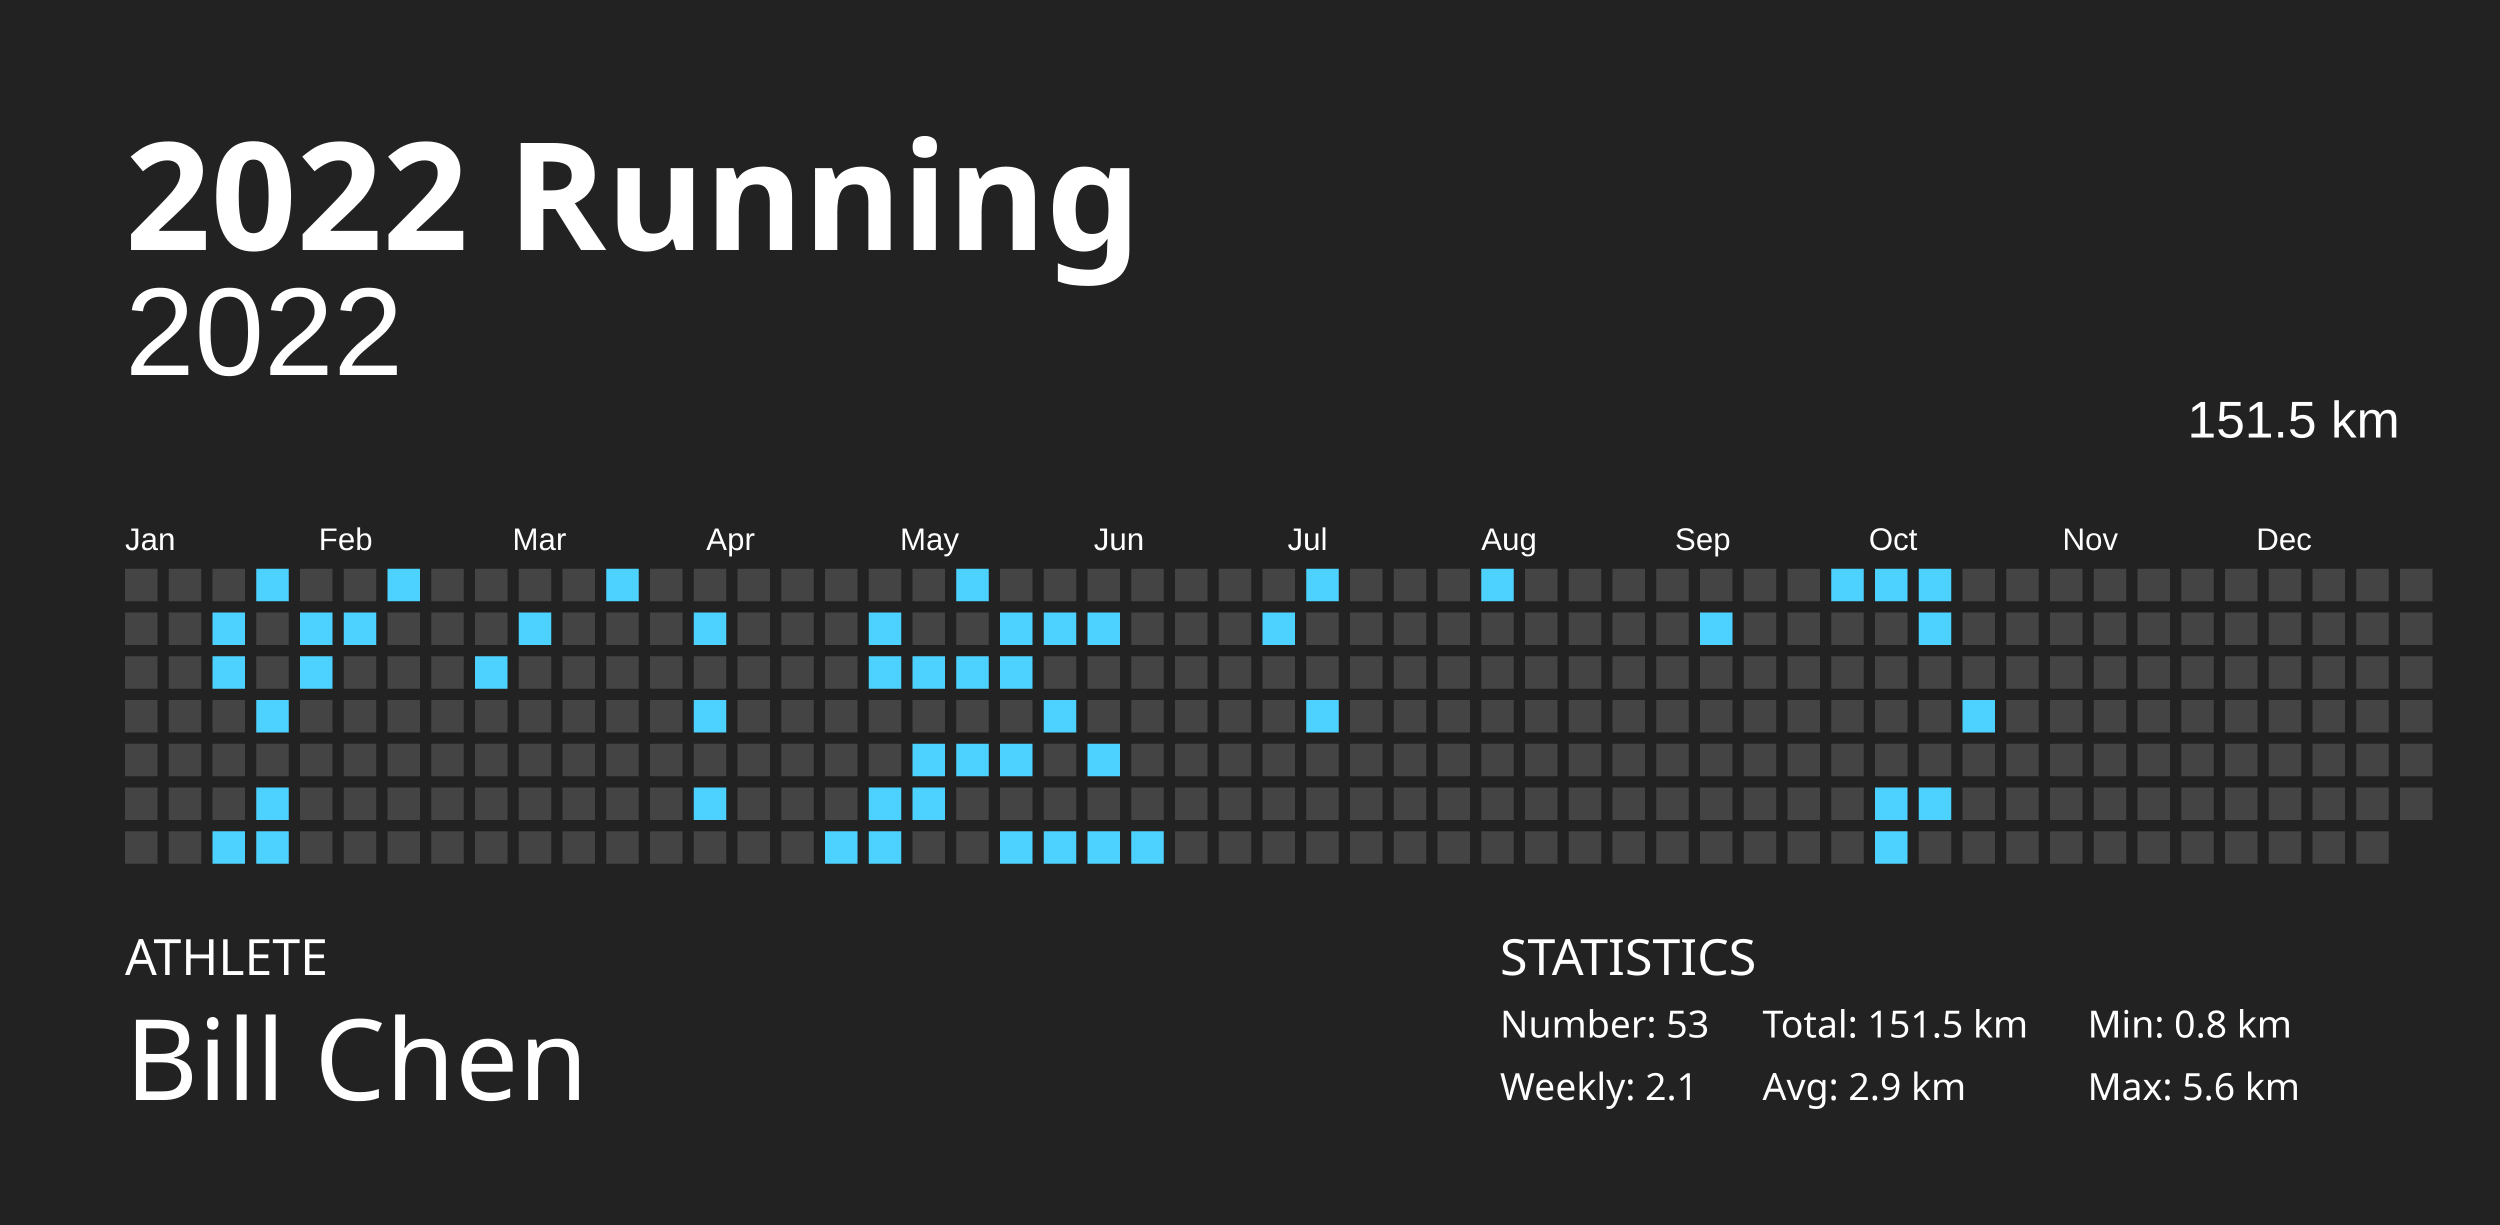
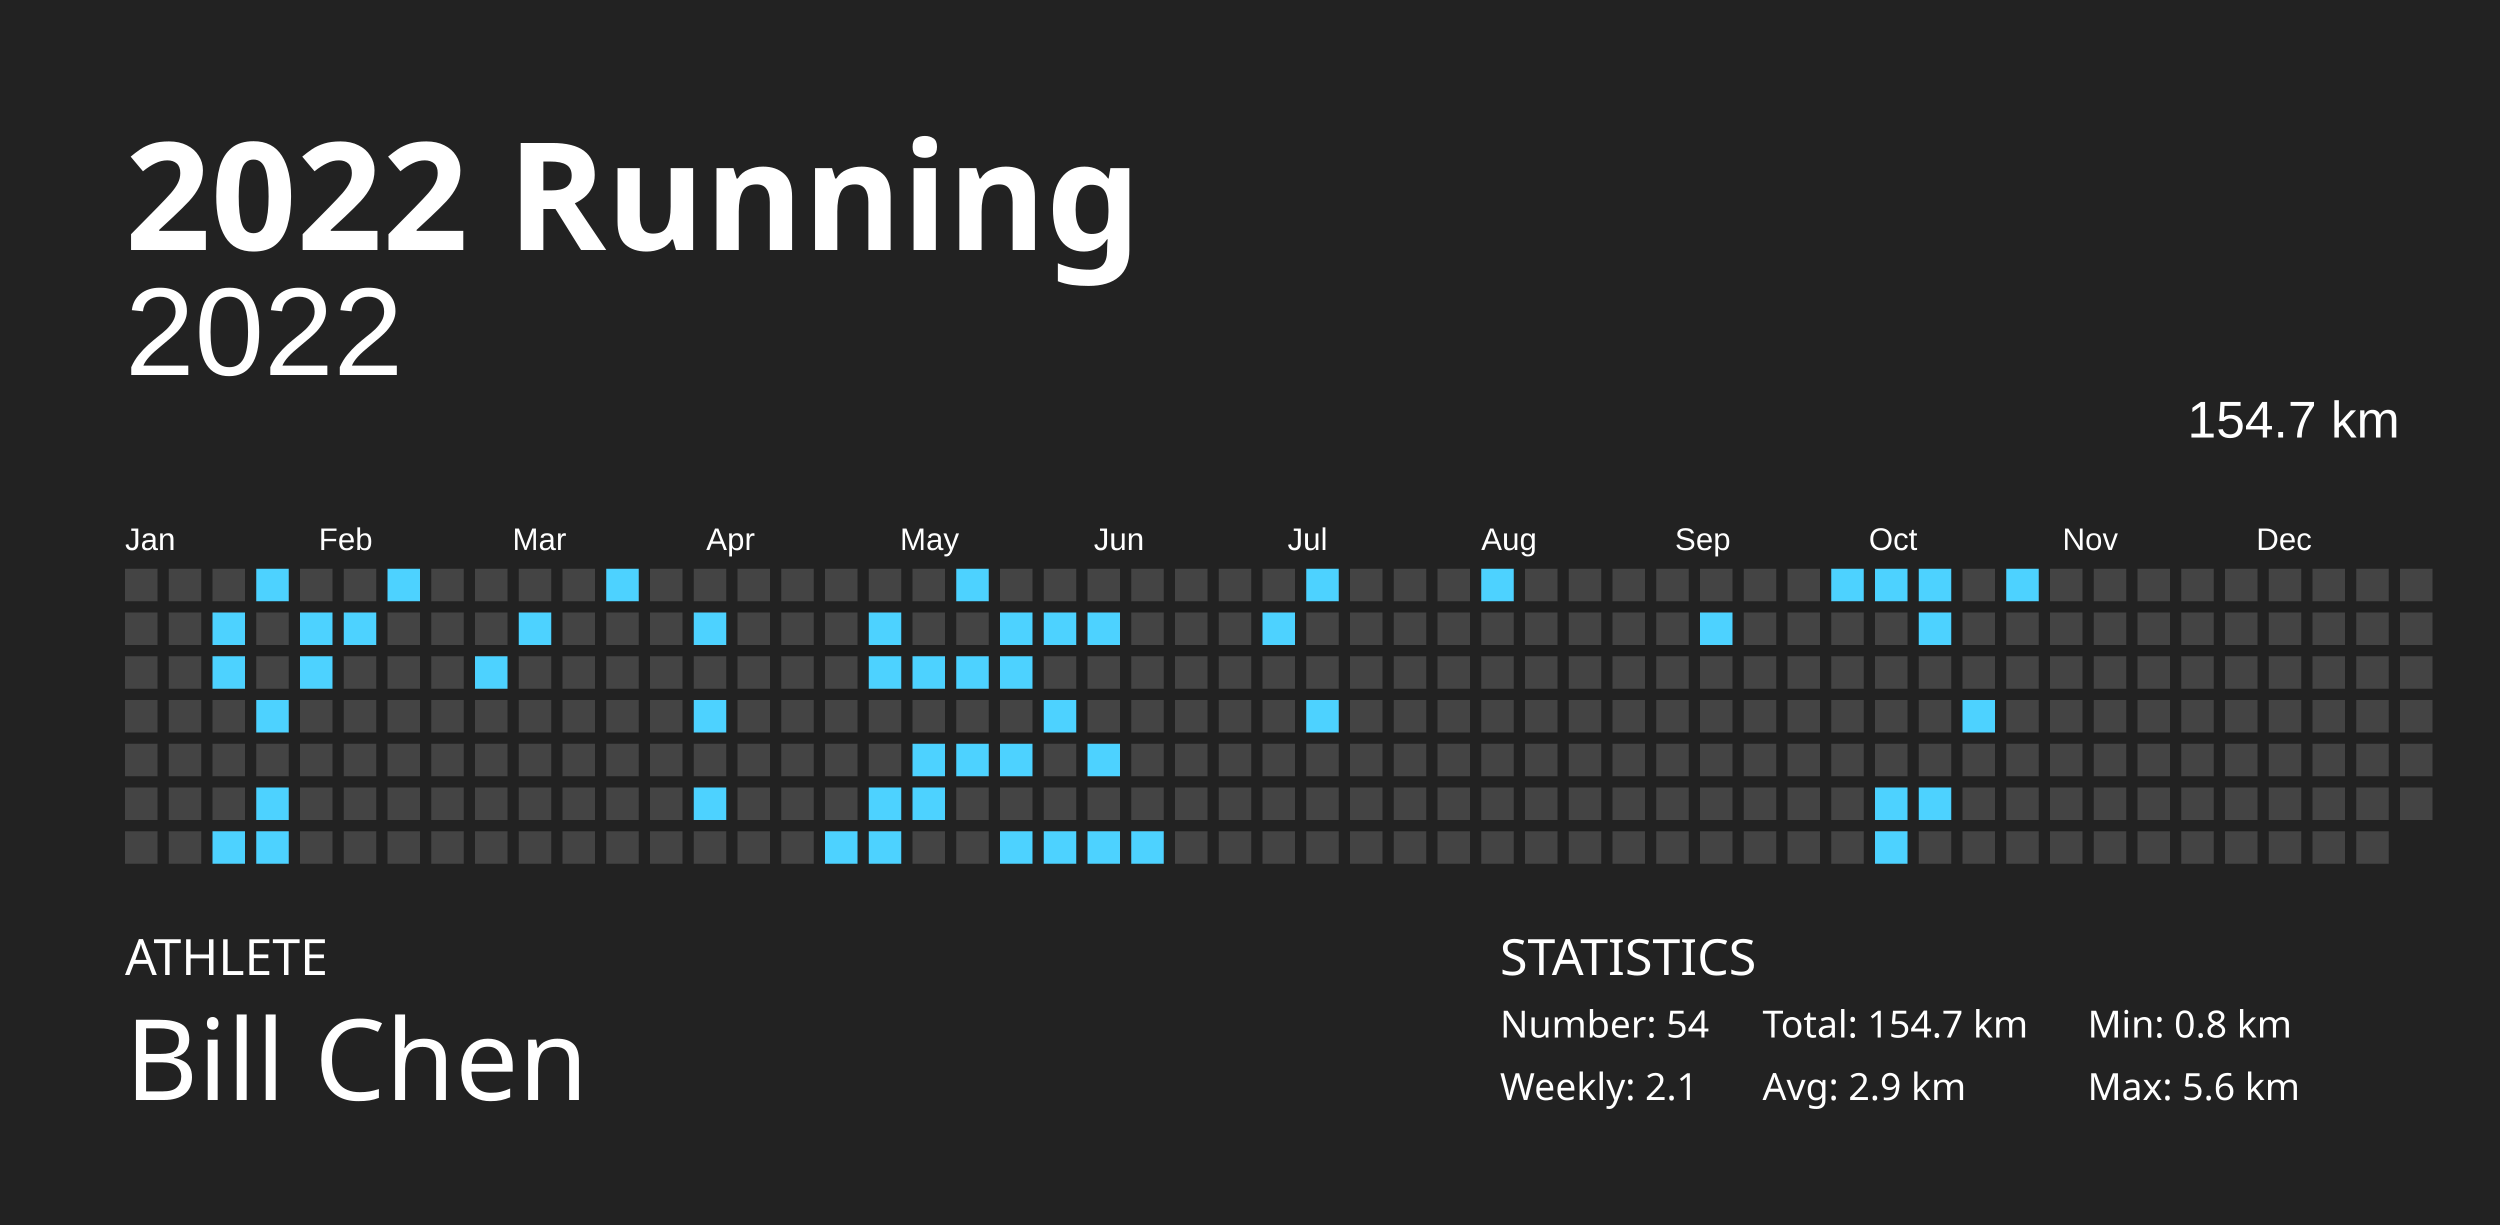
<svg xmlns="http://www.w3.org/2000/svg" baseProfile="full" height="98mm" version="1.1" viewBox="0,0,200,98" width="200mm">
  <defs />
  <rect fill="#222222" height="98" width="200" x="0" y="0" />
  <text fill="#FFFFFF" style="font-size:12px; font-family:Futura; font-weight:bold;" x="10" y="20">2022 Running</text>
  <text fill="#FFFFFF" style="font-size:4px; font-family:Futura" x="10" y="78">ATHLETE</text>
  <text fill="#FFFFFF" style="font-size:9px; font-family:Futura" x="10" y="88">Bill Chen</text>
  <text fill="#FFFFFF" style="font-size:4px; font-family:Futura" x="120" y="78">STATISTICS</text>
-   <text fill="#FFFFFF" style="font-size:3px; font-family:Futura" x="120" y="83">Number: 53</text>
+   <text fill="#FFFFFF" style="font-size:3px; font-family:Futura" x="120" y="83">Number: 54</text>
  <text fill="#FFFFFF" style="font-size:3px; font-family:Futura" x="120" y="88">Weekly: 2.1</text>
-   <text fill="#FFFFFF" style="font-size:3px; font-family:Futura" x="141" y="83">Total: 151.5 km</text>
+   <text fill="#FFFFFF" style="font-size:3px; font-family:Futura" x="141" y="83">Total: 154.7 km</text>
  <text fill="#FFFFFF" style="font-size:3px; font-family:Futura" x="141" y="88">Avg: 2.9 km</text>
  <text fill="#FFFFFF" style="font-size:3px; font-family:Futura" x="167" y="83">Min: 0.8 km</text>
  <text fill="#FFFFFF" style="font-size:3px; font-family:Futura" x="167" y="88">Max: 5.6 km</text>
  <text alignment-baseline="hanging" fill="#FFFFFF" style="font-size:10.0px; font-family:Arial;" x="10" y="30">2022</text>
-   <text alignment-baseline="hanging" fill="#FFFFFF" style="font-size:4.125px; font-family:Arial;" x="175" y="35">151.5 km</text>
+   <text alignment-baseline="hanging" fill="#FFFFFF" style="font-size:4.125px; font-family:Arial;" x="175" y="35">154.7 km</text>
  <text fill="#FFFFFF" style="font-size:2.5px; font-family:Arial" x="10.0" y="44">Jan</text>
  <text fill="#FFFFFF" style="font-size:2.5px; font-family:Arial" x="25.5" y="44">Feb</text>
  <text fill="#FFFFFF" style="font-size:2.5px; font-family:Arial" x="41.0" y="44">Mar</text>
  <text fill="#FFFFFF" style="font-size:2.5px; font-family:Arial" x="56.5" y="44">Apr</text>
  <text fill="#FFFFFF" style="font-size:2.5px; font-family:Arial" x="72.0" y="44">May</text>
  <text fill="#FFFFFF" style="font-size:2.5px; font-family:Arial" x="87.5" y="44">Jun</text>
  <text fill="#FFFFFF" style="font-size:2.5px; font-family:Arial" x="103.0" y="44">Jul</text>
  <text fill="#FFFFFF" style="font-size:2.5px; font-family:Arial" x="118.5" y="44">Aug</text>
  <text fill="#FFFFFF" style="font-size:2.5px; font-family:Arial" x="134.0" y="44">Sep</text>
  <text fill="#FFFFFF" style="font-size:2.5px; font-family:Arial" x="149.5" y="44">Oct</text>
  <text fill="#FFFFFF" style="font-size:2.5px; font-family:Arial" x="165.0" y="44">Nov</text>
  <text fill="#FFFFFF" style="font-size:2.5px; font-family:Arial" x="180.5" y="44">Dec</text>
  <rect fill="#444444" height="2.6" width="2.6" x="10.0" y="45.5" />
  <rect fill="#444444" height="2.6" width="2.6" x="10.0" y="49.0" />
  <rect fill="#444444" height="2.6" width="2.6" x="10.0" y="52.5" />
  <rect fill="#444444" height="2.6" width="2.6" x="10.0" y="56.0" />
  <rect fill="#444444" height="2.6" width="2.6" x="10.0" y="59.5" />
  <rect fill="#444444" height="2.6" width="2.6" x="10.0" y="63.0" />
  <rect fill="#444444" height="2.6" width="2.6" x="10.0" y="66.5" />
  <rect fill="#444444" height="2.6" width="2.6" x="13.5" y="45.5" />
  <rect fill="#444444" height="2.6" width="2.6" x="13.5" y="49.0" />
  <rect fill="#444444" height="2.6" width="2.6" x="13.5" y="52.5" />
  <rect fill="#444444" height="2.6" width="2.6" x="13.5" y="56.0" />
  <rect fill="#444444" height="2.6" width="2.6" x="13.5" y="59.5" />
  <rect fill="#444444" height="2.6" width="2.6" x="13.5" y="63.0" />
  <rect fill="#444444" height="2.6" width="2.6" x="13.5" y="66.5" />
  <rect fill="#444444" height="2.6" width="2.6" x="17.0" y="45.5" />
  <rect fill="#4dd2ff" height="2.6" width="2.6" x="17.0" y="49.0" />
  <rect fill="#4dd2ff" height="2.6" width="2.6" x="17.0" y="52.5" />
  <rect fill="#444444" height="2.6" width="2.6" x="17.0" y="56.0" />
  <rect fill="#444444" height="2.6" width="2.6" x="17.0" y="59.5" />
  <rect fill="#444444" height="2.6" width="2.6" x="17.0" y="63.0" />
  <rect fill="#4dd2ff" height="2.6" width="2.6" x="17.0" y="66.5" />
  <rect fill="#4dd2ff" height="2.6" width="2.6" x="20.5" y="45.5" />
  <rect fill="#444444" height="2.6" width="2.6" x="20.5" y="49.0" />
  <rect fill="#444444" height="2.6" width="2.6" x="20.5" y="52.5" />
  <rect fill="#4dd2ff" height="2.6" width="2.6" x="20.5" y="56.0" />
  <rect fill="#444444" height="2.6" width="2.6" x="20.5" y="59.5" />
  <rect fill="#4dd2ff" height="2.6" width="2.6" x="20.5" y="63.0" />
  <rect fill="#4dd2ff" height="2.6" width="2.6" x="20.5" y="66.5" />
  <rect fill="#444444" height="2.6" width="2.6" x="24.0" y="45.5" />
  <rect fill="#4dd2ff" height="2.6" width="2.6" x="24.0" y="49.0" />
  <rect fill="#4dd2ff" height="2.6" width="2.6" x="24.0" y="52.5" />
  <rect fill="#444444" height="2.6" width="2.6" x="24.0" y="56.0" />
  <rect fill="#444444" height="2.6" width="2.6" x="24.0" y="59.5" />
  <rect fill="#444444" height="2.6" width="2.6" x="24.0" y="63.0" />
  <rect fill="#444444" height="2.6" width="2.6" x="24.0" y="66.5" />
  <rect fill="#444444" height="2.6" width="2.6" x="27.5" y="45.5" />
  <rect fill="#4dd2ff" height="2.6" width="2.6" x="27.5" y="49.0" />
  <rect fill="#444444" height="2.6" width="2.6" x="27.5" y="52.5" />
  <rect fill="#444444" height="2.6" width="2.6" x="27.5" y="56.0" />
  <rect fill="#444444" height="2.6" width="2.6" x="27.5" y="59.5" />
  <rect fill="#444444" height="2.6" width="2.6" x="27.5" y="63.0" />
  <rect fill="#444444" height="2.6" width="2.6" x="27.5" y="66.5" />
  <rect fill="#4dd2ff" height="2.6" width="2.6" x="31.0" y="45.5" />
  <rect fill="#444444" height="2.6" width="2.6" x="31.0" y="49.0" />
  <rect fill="#444444" height="2.6" width="2.6" x="31.0" y="52.5" />
  <rect fill="#444444" height="2.6" width="2.6" x="31.0" y="56.0" />
  <rect fill="#444444" height="2.6" width="2.6" x="31.0" y="59.5" />
  <rect fill="#444444" height="2.6" width="2.6" x="31.0" y="63.0" />
  <rect fill="#444444" height="2.6" width="2.6" x="31.0" y="66.5" />
  <rect fill="#444444" height="2.6" width="2.6" x="34.5" y="45.5" />
  <rect fill="#444444" height="2.6" width="2.6" x="34.5" y="49.0" />
  <rect fill="#444444" height="2.6" width="2.6" x="34.5" y="52.5" />
  <rect fill="#444444" height="2.6" width="2.6" x="34.5" y="56.0" />
  <rect fill="#444444" height="2.6" width="2.6" x="34.5" y="59.5" />
  <rect fill="#444444" height="2.6" width="2.6" x="34.5" y="63.0" />
  <rect fill="#444444" height="2.6" width="2.6" x="34.5" y="66.5" />
  <rect fill="#444444" height="2.6" width="2.6" x="38.0" y="45.5" />
  <rect fill="#444444" height="2.6" width="2.6" x="38.0" y="49.0" />
  <rect fill="#4dd2ff" height="2.6" width="2.6" x="38.0" y="52.5" />
  <rect fill="#444444" height="2.6" width="2.6" x="38.0" y="56.0" />
  <rect fill="#444444" height="2.6" width="2.6" x="38.0" y="59.5" />
  <rect fill="#444444" height="2.6" width="2.6" x="38.0" y="63.0" />
  <rect fill="#444444" height="2.6" width="2.6" x="38.0" y="66.5" />
  <rect fill="#444444" height="2.6" width="2.6" x="41.5" y="45.5" />
  <rect fill="#4dd2ff" height="2.6" width="2.6" x="41.5" y="49.0" />
  <rect fill="#444444" height="2.6" width="2.6" x="41.5" y="52.5" />
  <rect fill="#444444" height="2.6" width="2.6" x="41.5" y="56.0" />
  <rect fill="#444444" height="2.6" width="2.6" x="41.5" y="59.5" />
  <rect fill="#444444" height="2.6" width="2.6" x="41.5" y="63.0" />
  <rect fill="#444444" height="2.6" width="2.6" x="41.5" y="66.5" />
  <rect fill="#444444" height="2.6" width="2.6" x="45.0" y="45.5" />
  <rect fill="#444444" height="2.6" width="2.6" x="45.0" y="49.0" />
  <rect fill="#444444" height="2.6" width="2.6" x="45.0" y="52.5" />
  <rect fill="#444444" height="2.6" width="2.6" x="45.0" y="56.0" />
  <rect fill="#444444" height="2.6" width="2.6" x="45.0" y="59.5" />
  <rect fill="#444444" height="2.6" width="2.6" x="45.0" y="63.0" />
  <rect fill="#444444" height="2.6" width="2.6" x="45.0" y="66.5" />
  <rect fill="#4dd2ff" height="2.6" width="2.6" x="48.5" y="45.5" />
  <rect fill="#444444" height="2.6" width="2.6" x="48.5" y="49.0" />
  <rect fill="#444444" height="2.6" width="2.6" x="48.5" y="52.5" />
  <rect fill="#444444" height="2.6" width="2.6" x="48.5" y="56.0" />
  <rect fill="#444444" height="2.6" width="2.6" x="48.5" y="59.5" />
  <rect fill="#444444" height="2.6" width="2.6" x="48.5" y="63.0" />
  <rect fill="#444444" height="2.6" width="2.6" x="48.5" y="66.5" />
  <rect fill="#444444" height="2.6" width="2.6" x="52.0" y="45.5" />
  <rect fill="#444444" height="2.6" width="2.6" x="52.0" y="49.0" />
  <rect fill="#444444" height="2.6" width="2.6" x="52.0" y="52.5" />
  <rect fill="#444444" height="2.6" width="2.6" x="52.0" y="56.0" />
  <rect fill="#444444" height="2.6" width="2.6" x="52.0" y="59.5" />
  <rect fill="#444444" height="2.6" width="2.6" x="52.0" y="63.0" />
  <rect fill="#444444" height="2.6" width="2.6" x="52.0" y="66.5" />
  <rect fill="#444444" height="2.6" width="2.6" x="55.5" y="45.5" />
  <rect fill="#4dd2ff" height="2.6" width="2.6" x="55.5" y="49.0" />
  <rect fill="#444444" height="2.6" width="2.6" x="55.5" y="52.5" />
  <rect fill="#4dd2ff" height="2.6" width="2.6" x="55.5" y="56.0" />
  <rect fill="#444444" height="2.6" width="2.6" x="55.5" y="59.5" />
  <rect fill="#4dd2ff" height="2.6" width="2.6" x="55.5" y="63.0" />
  <rect fill="#444444" height="2.6" width="2.6" x="55.5" y="66.5" />
  <rect fill="#444444" height="2.6" width="2.6" x="59.0" y="45.5" />
  <rect fill="#444444" height="2.6" width="2.6" x="59.0" y="49.0" />
  <rect fill="#444444" height="2.6" width="2.6" x="59.0" y="52.5" />
  <rect fill="#444444" height="2.6" width="2.6" x="59.0" y="56.0" />
  <rect fill="#444444" height="2.6" width="2.6" x="59.0" y="59.5" />
  <rect fill="#444444" height="2.6" width="2.6" x="59.0" y="63.0" />
  <rect fill="#444444" height="2.6" width="2.6" x="59.0" y="66.5" />
  <rect fill="#444444" height="2.6" width="2.6" x="62.5" y="45.5" />
  <rect fill="#444444" height="2.6" width="2.6" x="62.5" y="49.0" />
  <rect fill="#444444" height="2.6" width="2.6" x="62.5" y="52.5" />
  <rect fill="#444444" height="2.6" width="2.6" x="62.5" y="56.0" />
  <rect fill="#444444" height="2.6" width="2.6" x="62.5" y="59.5" />
  <rect fill="#444444" height="2.6" width="2.6" x="62.5" y="63.0" />
  <rect fill="#444444" height="2.6" width="2.6" x="62.5" y="66.5" />
  <rect fill="#444444" height="2.6" width="2.6" x="66.0" y="45.5" />
  <rect fill="#444444" height="2.6" width="2.6" x="66.0" y="49.0" />
  <rect fill="#444444" height="2.6" width="2.6" x="66.0" y="52.5" />
  <rect fill="#444444" height="2.6" width="2.6" x="66.0" y="56.0" />
  <rect fill="#444444" height="2.6" width="2.6" x="66.0" y="59.5" />
  <rect fill="#444444" height="2.6" width="2.6" x="66.0" y="63.0" />
  <rect fill="#4dd2ff" height="2.6" width="2.6" x="66.0" y="66.5" />
  <rect fill="#444444" height="2.6" width="2.6" x="69.5" y="45.5" />
  <rect fill="#4dd2ff" height="2.6" width="2.6" x="69.5" y="49.0" />
  <rect fill="#4dd2ff" height="2.6" width="2.6" x="69.5" y="52.5" />
  <rect fill="#444444" height="2.6" width="2.6" x="69.5" y="56.0" />
  <rect fill="#444444" height="2.6" width="2.6" x="69.5" y="59.5" />
  <rect fill="#4dd2ff" height="2.6" width="2.6" x="69.5" y="63.0" />
  <rect fill="#4dd2ff" height="2.6" width="2.6" x="69.5" y="66.5" />
  <rect fill="#444444" height="2.6" width="2.6" x="73.0" y="45.5" />
  <rect fill="#444444" height="2.6" width="2.6" x="73.0" y="49.0" />
  <rect fill="#4dd2ff" height="2.6" width="2.6" x="73.0" y="52.5" />
  <rect fill="#444444" height="2.6" width="2.6" x="73.0" y="56.0" />
  <rect fill="#4dd2ff" height="2.6" width="2.6" x="73.0" y="59.5" />
  <rect fill="#4dd2ff" height="2.6" width="2.6" x="73.0" y="63.0" />
  <rect fill="#444444" height="2.6" width="2.6" x="73.0" y="66.5" />
  <rect fill="#4dd2ff" height="2.6" width="2.6" x="76.5" y="45.5" />
  <rect fill="#444444" height="2.6" width="2.6" x="76.5" y="49.0" />
  <rect fill="#4dd2ff" height="2.6" width="2.6" x="76.5" y="52.5" />
  <rect fill="#444444" height="2.6" width="2.6" x="76.5" y="56.0" />
  <rect fill="#4dd2ff" height="2.6" width="2.6" x="76.5" y="59.5" />
  <rect fill="#444444" height="2.6" width="2.6" x="76.5" y="63.0" />
  <rect fill="#444444" height="2.6" width="2.6" x="76.5" y="66.5" />
  <rect fill="#444444" height="2.6" width="2.6" x="80.0" y="45.5" />
  <rect fill="#4dd2ff" height="2.6" width="2.6" x="80.0" y="49.0" />
  <rect fill="#4dd2ff" height="2.6" width="2.6" x="80.0" y="52.5" />
  <rect fill="#444444" height="2.6" width="2.6" x="80.0" y="56.0" />
  <rect fill="#4dd2ff" height="2.6" width="2.6" x="80.0" y="59.5" />
  <rect fill="#444444" height="2.6" width="2.6" x="80.0" y="63.0" />
  <rect fill="#4dd2ff" height="2.6" width="2.6" x="80.0" y="66.5" />
  <rect fill="#444444" height="2.6" width="2.6" x="83.5" y="45.5" />
  <rect fill="#4dd2ff" height="2.6" width="2.6" x="83.5" y="49.0" />
  <rect fill="#444444" height="2.6" width="2.6" x="83.5" y="52.5" />
  <rect fill="#4dd2ff" height="2.6" width="2.6" x="83.5" y="56.0" />
  <rect fill="#444444" height="2.6" width="2.6" x="83.5" y="59.5" />
  <rect fill="#444444" height="2.6" width="2.6" x="83.5" y="63.0" />
  <rect fill="#4dd2ff" height="2.6" width="2.6" x="83.5" y="66.5" />
  <rect fill="#444444" height="2.6" width="2.6" x="87.0" y="45.5" />
  <rect fill="#4dd2ff" height="2.6" width="2.6" x="87.0" y="49.0" />
  <rect fill="#444444" height="2.6" width="2.6" x="87.0" y="52.5" />
  <rect fill="#444444" height="2.6" width="2.6" x="87.0" y="56.0" />
  <rect fill="#4dd2ff" height="2.6" width="2.6" x="87.0" y="59.5" />
  <rect fill="#444444" height="2.6" width="2.6" x="87.0" y="63.0" />
  <rect fill="#4dd2ff" height="2.6" width="2.6" x="87.0" y="66.5" />
  <rect fill="#444444" height="2.6" width="2.6" x="90.5" y="45.5" />
  <rect fill="#444444" height="2.6" width="2.6" x="90.5" y="49.0" />
  <rect fill="#444444" height="2.6" width="2.6" x="90.5" y="52.5" />
  <rect fill="#444444" height="2.6" width="2.6" x="90.5" y="56.0" />
  <rect fill="#444444" height="2.6" width="2.6" x="90.5" y="59.5" />
  <rect fill="#444444" height="2.6" width="2.6" x="90.5" y="63.0" />
  <rect fill="#4dd2ff" height="2.6" width="2.6" x="90.5" y="66.5" />
  <rect fill="#444444" height="2.6" width="2.6" x="94.0" y="45.5" />
  <rect fill="#444444" height="2.6" width="2.6" x="94.0" y="49.0" />
  <rect fill="#444444" height="2.6" width="2.6" x="94.0" y="52.5" />
  <rect fill="#444444" height="2.6" width="2.6" x="94.0" y="56.0" />
  <rect fill="#444444" height="2.6" width="2.6" x="94.0" y="59.5" />
  <rect fill="#444444" height="2.6" width="2.6" x="94.0" y="63.0" />
  <rect fill="#444444" height="2.6" width="2.6" x="94.0" y="66.5" />
  <rect fill="#444444" height="2.6" width="2.6" x="97.5" y="45.5" />
  <rect fill="#444444" height="2.6" width="2.6" x="97.5" y="49.0" />
  <rect fill="#444444" height="2.6" width="2.6" x="97.5" y="52.5" />
  <rect fill="#444444" height="2.6" width="2.6" x="97.5" y="56.0" />
  <rect fill="#444444" height="2.6" width="2.6" x="97.5" y="59.5" />
  <rect fill="#444444" height="2.6" width="2.6" x="97.5" y="63.0" />
  <rect fill="#444444" height="2.6" width="2.6" x="97.5" y="66.5" />
  <rect fill="#444444" height="2.6" width="2.6" x="101.0" y="45.5" />
  <rect fill="#4dd2ff" height="2.6" width="2.6" x="101.0" y="49.0" />
  <rect fill="#444444" height="2.6" width="2.6" x="101.0" y="52.5" />
  <rect fill="#444444" height="2.6" width="2.6" x="101.0" y="56.0" />
  <rect fill="#444444" height="2.6" width="2.6" x="101.0" y="59.5" />
  <rect fill="#444444" height="2.6" width="2.6" x="101.0" y="63.0" />
  <rect fill="#444444" height="2.6" width="2.6" x="101.0" y="66.5" />
  <rect fill="#4dd2ff" height="2.6" width="2.6" x="104.5" y="45.5" />
  <rect fill="#444444" height="2.6" width="2.6" x="104.5" y="49.0" />
  <rect fill="#444444" height="2.6" width="2.6" x="104.5" y="52.5" />
  <rect fill="#4dd2ff" height="2.6" width="2.6" x="104.5" y="56.0" />
  <rect fill="#444444" height="2.6" width="2.6" x="104.5" y="59.5" />
  <rect fill="#444444" height="2.6" width="2.6" x="104.5" y="63.0" />
  <rect fill="#444444" height="2.6" width="2.6" x="104.5" y="66.5" />
  <rect fill="#444444" height="2.6" width="2.6" x="108.0" y="45.5" />
  <rect fill="#444444" height="2.6" width="2.6" x="108.0" y="49.0" />
  <rect fill="#444444" height="2.6" width="2.6" x="108.0" y="52.5" />
  <rect fill="#444444" height="2.6" width="2.6" x="108.0" y="56.0" />
  <rect fill="#444444" height="2.6" width="2.6" x="108.0" y="59.5" />
  <rect fill="#444444" height="2.6" width="2.6" x="108.0" y="63.0" />
  <rect fill="#444444" height="2.6" width="2.6" x="108.0" y="66.5" />
  <rect fill="#444444" height="2.6" width="2.6" x="111.5" y="45.5" />
  <rect fill="#444444" height="2.6" width="2.6" x="111.5" y="49.0" />
  <rect fill="#444444" height="2.6" width="2.6" x="111.5" y="52.5" />
  <rect fill="#444444" height="2.6" width="2.6" x="111.5" y="56.0" />
  <rect fill="#444444" height="2.6" width="2.6" x="111.5" y="59.5" />
  <rect fill="#444444" height="2.6" width="2.6" x="111.5" y="63.0" />
  <rect fill="#444444" height="2.6" width="2.6" x="111.5" y="66.5" />
  <rect fill="#444444" height="2.6" width="2.6" x="115.0" y="45.5" />
  <rect fill="#444444" height="2.6" width="2.6" x="115.0" y="49.0" />
  <rect fill="#444444" height="2.6" width="2.6" x="115.0" y="52.5" />
  <rect fill="#444444" height="2.6" width="2.6" x="115.0" y="56.0" />
  <rect fill="#444444" height="2.6" width="2.6" x="115.0" y="59.5" />
  <rect fill="#444444" height="2.6" width="2.6" x="115.0" y="63.0" />
  <rect fill="#444444" height="2.6" width="2.6" x="115.0" y="66.5" />
  <rect fill="#4dd2ff" height="2.6" width="2.6" x="118.5" y="45.5" />
  <rect fill="#444444" height="2.6" width="2.6" x="118.5" y="49.0" />
  <rect fill="#444444" height="2.6" width="2.6" x="118.5" y="52.5" />
  <rect fill="#444444" height="2.6" width="2.6" x="118.5" y="56.0" />
  <rect fill="#444444" height="2.6" width="2.6" x="118.5" y="59.5" />
  <rect fill="#444444" height="2.6" width="2.6" x="118.5" y="63.0" />
  <rect fill="#444444" height="2.6" width="2.6" x="118.5" y="66.5" />
  <rect fill="#444444" height="2.6" width="2.6" x="122.0" y="45.5" />
  <rect fill="#444444" height="2.6" width="2.6" x="122.0" y="49.0" />
  <rect fill="#444444" height="2.6" width="2.6" x="122.0" y="52.5" />
  <rect fill="#444444" height="2.6" width="2.6" x="122.0" y="56.0" />
  <rect fill="#444444" height="2.6" width="2.6" x="122.0" y="59.5" />
  <rect fill="#444444" height="2.6" width="2.6" x="122.0" y="63.0" />
  <rect fill="#444444" height="2.6" width="2.6" x="122.0" y="66.5" />
  <rect fill="#444444" height="2.6" width="2.6" x="125.5" y="45.5" />
  <rect fill="#444444" height="2.6" width="2.6" x="125.5" y="49.0" />
  <rect fill="#444444" height="2.6" width="2.6" x="125.5" y="52.5" />
  <rect fill="#444444" height="2.6" width="2.6" x="125.5" y="56.0" />
  <rect fill="#444444" height="2.6" width="2.6" x="125.5" y="59.5" />
  <rect fill="#444444" height="2.6" width="2.6" x="125.5" y="63.0" />
  <rect fill="#444444" height="2.6" width="2.6" x="125.5" y="66.5" />
  <rect fill="#444444" height="2.6" width="2.6" x="129.0" y="45.5" />
  <rect fill="#444444" height="2.6" width="2.6" x="129.0" y="49.0" />
  <rect fill="#444444" height="2.6" width="2.6" x="129.0" y="52.5" />
  <rect fill="#444444" height="2.6" width="2.6" x="129.0" y="56.0" />
  <rect fill="#444444" height="2.6" width="2.6" x="129.0" y="59.5" />
  <rect fill="#444444" height="2.6" width="2.6" x="129.0" y="63.0" />
  <rect fill="#444444" height="2.6" width="2.6" x="129.0" y="66.5" />
  <rect fill="#444444" height="2.6" width="2.6" x="132.5" y="45.5" />
  <rect fill="#444444" height="2.6" width="2.6" x="132.5" y="49.0" />
  <rect fill="#444444" height="2.6" width="2.6" x="132.5" y="52.5" />
  <rect fill="#444444" height="2.6" width="2.6" x="132.5" y="56.0" />
  <rect fill="#444444" height="2.6" width="2.6" x="132.5" y="59.5" />
  <rect fill="#444444" height="2.6" width="2.6" x="132.5" y="63.0" />
  <rect fill="#444444" height="2.6" width="2.6" x="132.5" y="66.5" />
  <rect fill="#444444" height="2.6" width="2.6" x="136.0" y="45.5" />
  <rect fill="#4dd2ff" height="2.6" width="2.6" x="136.0" y="49.0" />
  <rect fill="#444444" height="2.6" width="2.6" x="136.0" y="52.5" />
  <rect fill="#444444" height="2.6" width="2.6" x="136.0" y="56.0" />
  <rect fill="#444444" height="2.6" width="2.6" x="136.0" y="59.5" />
  <rect fill="#444444" height="2.6" width="2.6" x="136.0" y="63.0" />
  <rect fill="#444444" height="2.6" width="2.6" x="136.0" y="66.5" />
  <rect fill="#444444" height="2.6" width="2.6" x="139.5" y="45.5" />
  <rect fill="#444444" height="2.6" width="2.6" x="139.5" y="49.0" />
  <rect fill="#444444" height="2.6" width="2.6" x="139.5" y="52.5" />
  <rect fill="#444444" height="2.6" width="2.6" x="139.5" y="56.0" />
  <rect fill="#444444" height="2.6" width="2.6" x="139.5" y="59.5" />
  <rect fill="#444444" height="2.6" width="2.6" x="139.5" y="63.0" />
  <rect fill="#444444" height="2.6" width="2.6" x="139.5" y="66.5" />
  <rect fill="#444444" height="2.6" width="2.6" x="143.0" y="45.5" />
  <rect fill="#444444" height="2.6" width="2.6" x="143.0" y="49.0" />
  <rect fill="#444444" height="2.6" width="2.6" x="143.0" y="52.5" />
  <rect fill="#444444" height="2.6" width="2.6" x="143.0" y="56.0" />
  <rect fill="#444444" height="2.6" width="2.6" x="143.0" y="59.5" />
  <rect fill="#444444" height="2.6" width="2.6" x="143.0" y="63.0" />
  <rect fill="#444444" height="2.6" width="2.6" x="143.0" y="66.5" />
  <rect fill="#4dd2ff" height="2.6" width="2.6" x="146.5" y="45.5" />
  <rect fill="#444444" height="2.6" width="2.6" x="146.5" y="49.0" />
  <rect fill="#444444" height="2.6" width="2.6" x="146.5" y="52.5" />
  <rect fill="#444444" height="2.6" width="2.6" x="146.5" y="56.0" />
  <rect fill="#444444" height="2.6" width="2.6" x="146.5" y="59.5" />
  <rect fill="#444444" height="2.6" width="2.6" x="146.5" y="63.0" />
  <rect fill="#444444" height="2.6" width="2.6" x="146.5" y="66.5" />
  <rect fill="#4dd2ff" height="2.6" width="2.6" x="150.0" y="45.5" />
  <rect fill="#444444" height="2.6" width="2.6" x="150.0" y="49.0" />
  <rect fill="#444444" height="2.6" width="2.6" x="150.0" y="52.5" />
  <rect fill="#444444" height="2.6" width="2.6" x="150.0" y="56.0" />
  <rect fill="#444444" height="2.6" width="2.6" x="150.0" y="59.5" />
  <rect fill="#4dd2ff" height="2.6" width="2.6" x="150.0" y="63.0" />
  <rect fill="#4dd2ff" height="2.6" width="2.6" x="150.0" y="66.5" />
  <rect fill="#4dd2ff" height="2.6" width="2.6" x="153.5" y="45.5" />
  <rect fill="#4dd2ff" height="2.6" width="2.6" x="153.5" y="49.0" />
  <rect fill="#444444" height="2.6" width="2.6" x="153.5" y="52.5" />
  <rect fill="#444444" height="2.6" width="2.6" x="153.5" y="56.0" />
  <rect fill="#444444" height="2.6" width="2.6" x="153.5" y="59.5" />
  <rect fill="#4dd2ff" height="2.6" width="2.6" x="153.5" y="63.0" />
  <rect fill="#444444" height="2.6" width="2.6" x="153.5" y="66.5" />
  <rect fill="#444444" height="2.6" width="2.6" x="157.0" y="45.5" />
  <rect fill="#444444" height="2.6" width="2.6" x="157.0" y="49.0" />
  <rect fill="#444444" height="2.6" width="2.6" x="157.0" y="52.5" />
  <rect fill="#4dd2ff" height="2.6" width="2.6" x="157.0" y="56.0" />
  <rect fill="#444444" height="2.6" width="2.6" x="157.0" y="59.5" />
  <rect fill="#444444" height="2.6" width="2.6" x="157.0" y="63.0" />
  <rect fill="#444444" height="2.6" width="2.6" x="157.0" y="66.5" />
-   <rect fill="#444444" height="2.6" width="2.6" x="160.5" y="45.5" />
+   <rect fill="#4dd2ff" height="2.6" width="2.6" x="160.5" y="45.5" />
  <rect fill="#444444" height="2.6" width="2.6" x="160.5" y="49.0" />
  <rect fill="#444444" height="2.6" width="2.6" x="160.5" y="52.5" />
  <rect fill="#444444" height="2.6" width="2.6" x="160.5" y="56.0" />
  <rect fill="#444444" height="2.6" width="2.6" x="160.5" y="59.5" />
  <rect fill="#444444" height="2.6" width="2.6" x="160.5" y="63.0" />
  <rect fill="#444444" height="2.6" width="2.6" x="160.5" y="66.5" />
  <rect fill="#444444" height="2.6" width="2.6" x="164.0" y="45.5" />
  <rect fill="#444444" height="2.6" width="2.6" x="164.0" y="49.0" />
  <rect fill="#444444" height="2.6" width="2.6" x="164.0" y="52.5" />
  <rect fill="#444444" height="2.6" width="2.6" x="164.0" y="56.0" />
  <rect fill="#444444" height="2.6" width="2.6" x="164.0" y="59.5" />
  <rect fill="#444444" height="2.6" width="2.6" x="164.0" y="63.0" />
  <rect fill="#444444" height="2.6" width="2.6" x="164.0" y="66.5" />
  <rect fill="#444444" height="2.6" width="2.6" x="167.5" y="45.5" />
  <rect fill="#444444" height="2.6" width="2.6" x="167.5" y="49.0" />
  <rect fill="#444444" height="2.6" width="2.6" x="167.5" y="52.5" />
  <rect fill="#444444" height="2.6" width="2.6" x="167.5" y="56.0" />
  <rect fill="#444444" height="2.6" width="2.6" x="167.5" y="59.5" />
  <rect fill="#444444" height="2.6" width="2.6" x="167.5" y="63.0" />
  <rect fill="#444444" height="2.6" width="2.6" x="167.5" y="66.5" />
  <rect fill="#444444" height="2.6" width="2.6" x="171.0" y="45.5" />
  <rect fill="#444444" height="2.6" width="2.6" x="171.0" y="49.0" />
  <rect fill="#444444" height="2.6" width="2.6" x="171.0" y="52.5" />
  <rect fill="#444444" height="2.6" width="2.6" x="171.0" y="56.0" />
  <rect fill="#444444" height="2.6" width="2.6" x="171.0" y="59.5" />
  <rect fill="#444444" height="2.6" width="2.6" x="171.0" y="63.0" />
  <rect fill="#444444" height="2.6" width="2.6" x="171.0" y="66.5" />
  <rect fill="#444444" height="2.6" width="2.6" x="174.5" y="45.5" />
  <rect fill="#444444" height="2.6" width="2.6" x="174.5" y="49.0" />
  <rect fill="#444444" height="2.6" width="2.6" x="174.5" y="52.5" />
  <rect fill="#444444" height="2.6" width="2.6" x="174.5" y="56.0" />
  <rect fill="#444444" height="2.6" width="2.6" x="174.5" y="59.5" />
  <rect fill="#444444" height="2.6" width="2.6" x="174.5" y="63.0" />
  <rect fill="#444444" height="2.6" width="2.6" x="174.5" y="66.5" />
  <rect fill="#444444" height="2.6" width="2.6" x="178.0" y="45.5" />
  <rect fill="#444444" height="2.6" width="2.6" x="178.0" y="49.0" />
  <rect fill="#444444" height="2.6" width="2.6" x="178.0" y="52.5" />
  <rect fill="#444444" height="2.6" width="2.6" x="178.0" y="56.0" />
  <rect fill="#444444" height="2.6" width="2.6" x="178.0" y="59.5" />
  <rect fill="#444444" height="2.6" width="2.6" x="178.0" y="63.0" />
  <rect fill="#444444" height="2.6" width="2.6" x="178.0" y="66.5" />
  <rect fill="#444444" height="2.6" width="2.6" x="181.5" y="45.5" />
  <rect fill="#444444" height="2.6" width="2.6" x="181.5" y="49.0" />
  <rect fill="#444444" height="2.6" width="2.6" x="181.5" y="52.5" />
  <rect fill="#444444" height="2.6" width="2.6" x="181.5" y="56.0" />
  <rect fill="#444444" height="2.6" width="2.6" x="181.5" y="59.5" />
  <rect fill="#444444" height="2.6" width="2.6" x="181.5" y="63.0" />
  <rect fill="#444444" height="2.6" width="2.6" x="181.5" y="66.5" />
  <rect fill="#444444" height="2.6" width="2.6" x="185.0" y="45.5" />
  <rect fill="#444444" height="2.6" width="2.6" x="185.0" y="49.0" />
  <rect fill="#444444" height="2.6" width="2.6" x="185.0" y="52.5" />
  <rect fill="#444444" height="2.6" width="2.6" x="185.0" y="56.0" />
  <rect fill="#444444" height="2.6" width="2.6" x="185.0" y="59.5" />
  <rect fill="#444444" height="2.6" width="2.6" x="185.0" y="63.0" />
  <rect fill="#444444" height="2.6" width="2.6" x="185.0" y="66.5" />
  <rect fill="#444444" height="2.6" width="2.6" x="188.5" y="45.5" />
  <rect fill="#444444" height="2.6" width="2.6" x="188.5" y="49.0" />
  <rect fill="#444444" height="2.6" width="2.6" x="188.5" y="52.5" />
  <rect fill="#444444" height="2.6" width="2.6" x="188.5" y="56.0" />
  <rect fill="#444444" height="2.6" width="2.6" x="188.5" y="59.5" />
  <rect fill="#444444" height="2.6" width="2.6" x="188.5" y="63.0" />
  <rect fill="#444444" height="2.6" width="2.6" x="188.5" y="66.5" />
  <rect fill="#444444" height="2.6" width="2.6" x="192.0" y="45.5" />
  <rect fill="#444444" height="2.6" width="2.6" x="192.0" y="49.0" />
  <rect fill="#444444" height="2.6" width="2.6" x="192.0" y="52.5" />
  <rect fill="#444444" height="2.6" width="2.6" x="192.0" y="56.0" />
  <rect fill="#444444" height="2.6" width="2.6" x="192.0" y="59.5" />
  <rect fill="#444444" height="2.6" width="2.6" x="192.0" y="63.0" />
</svg>
